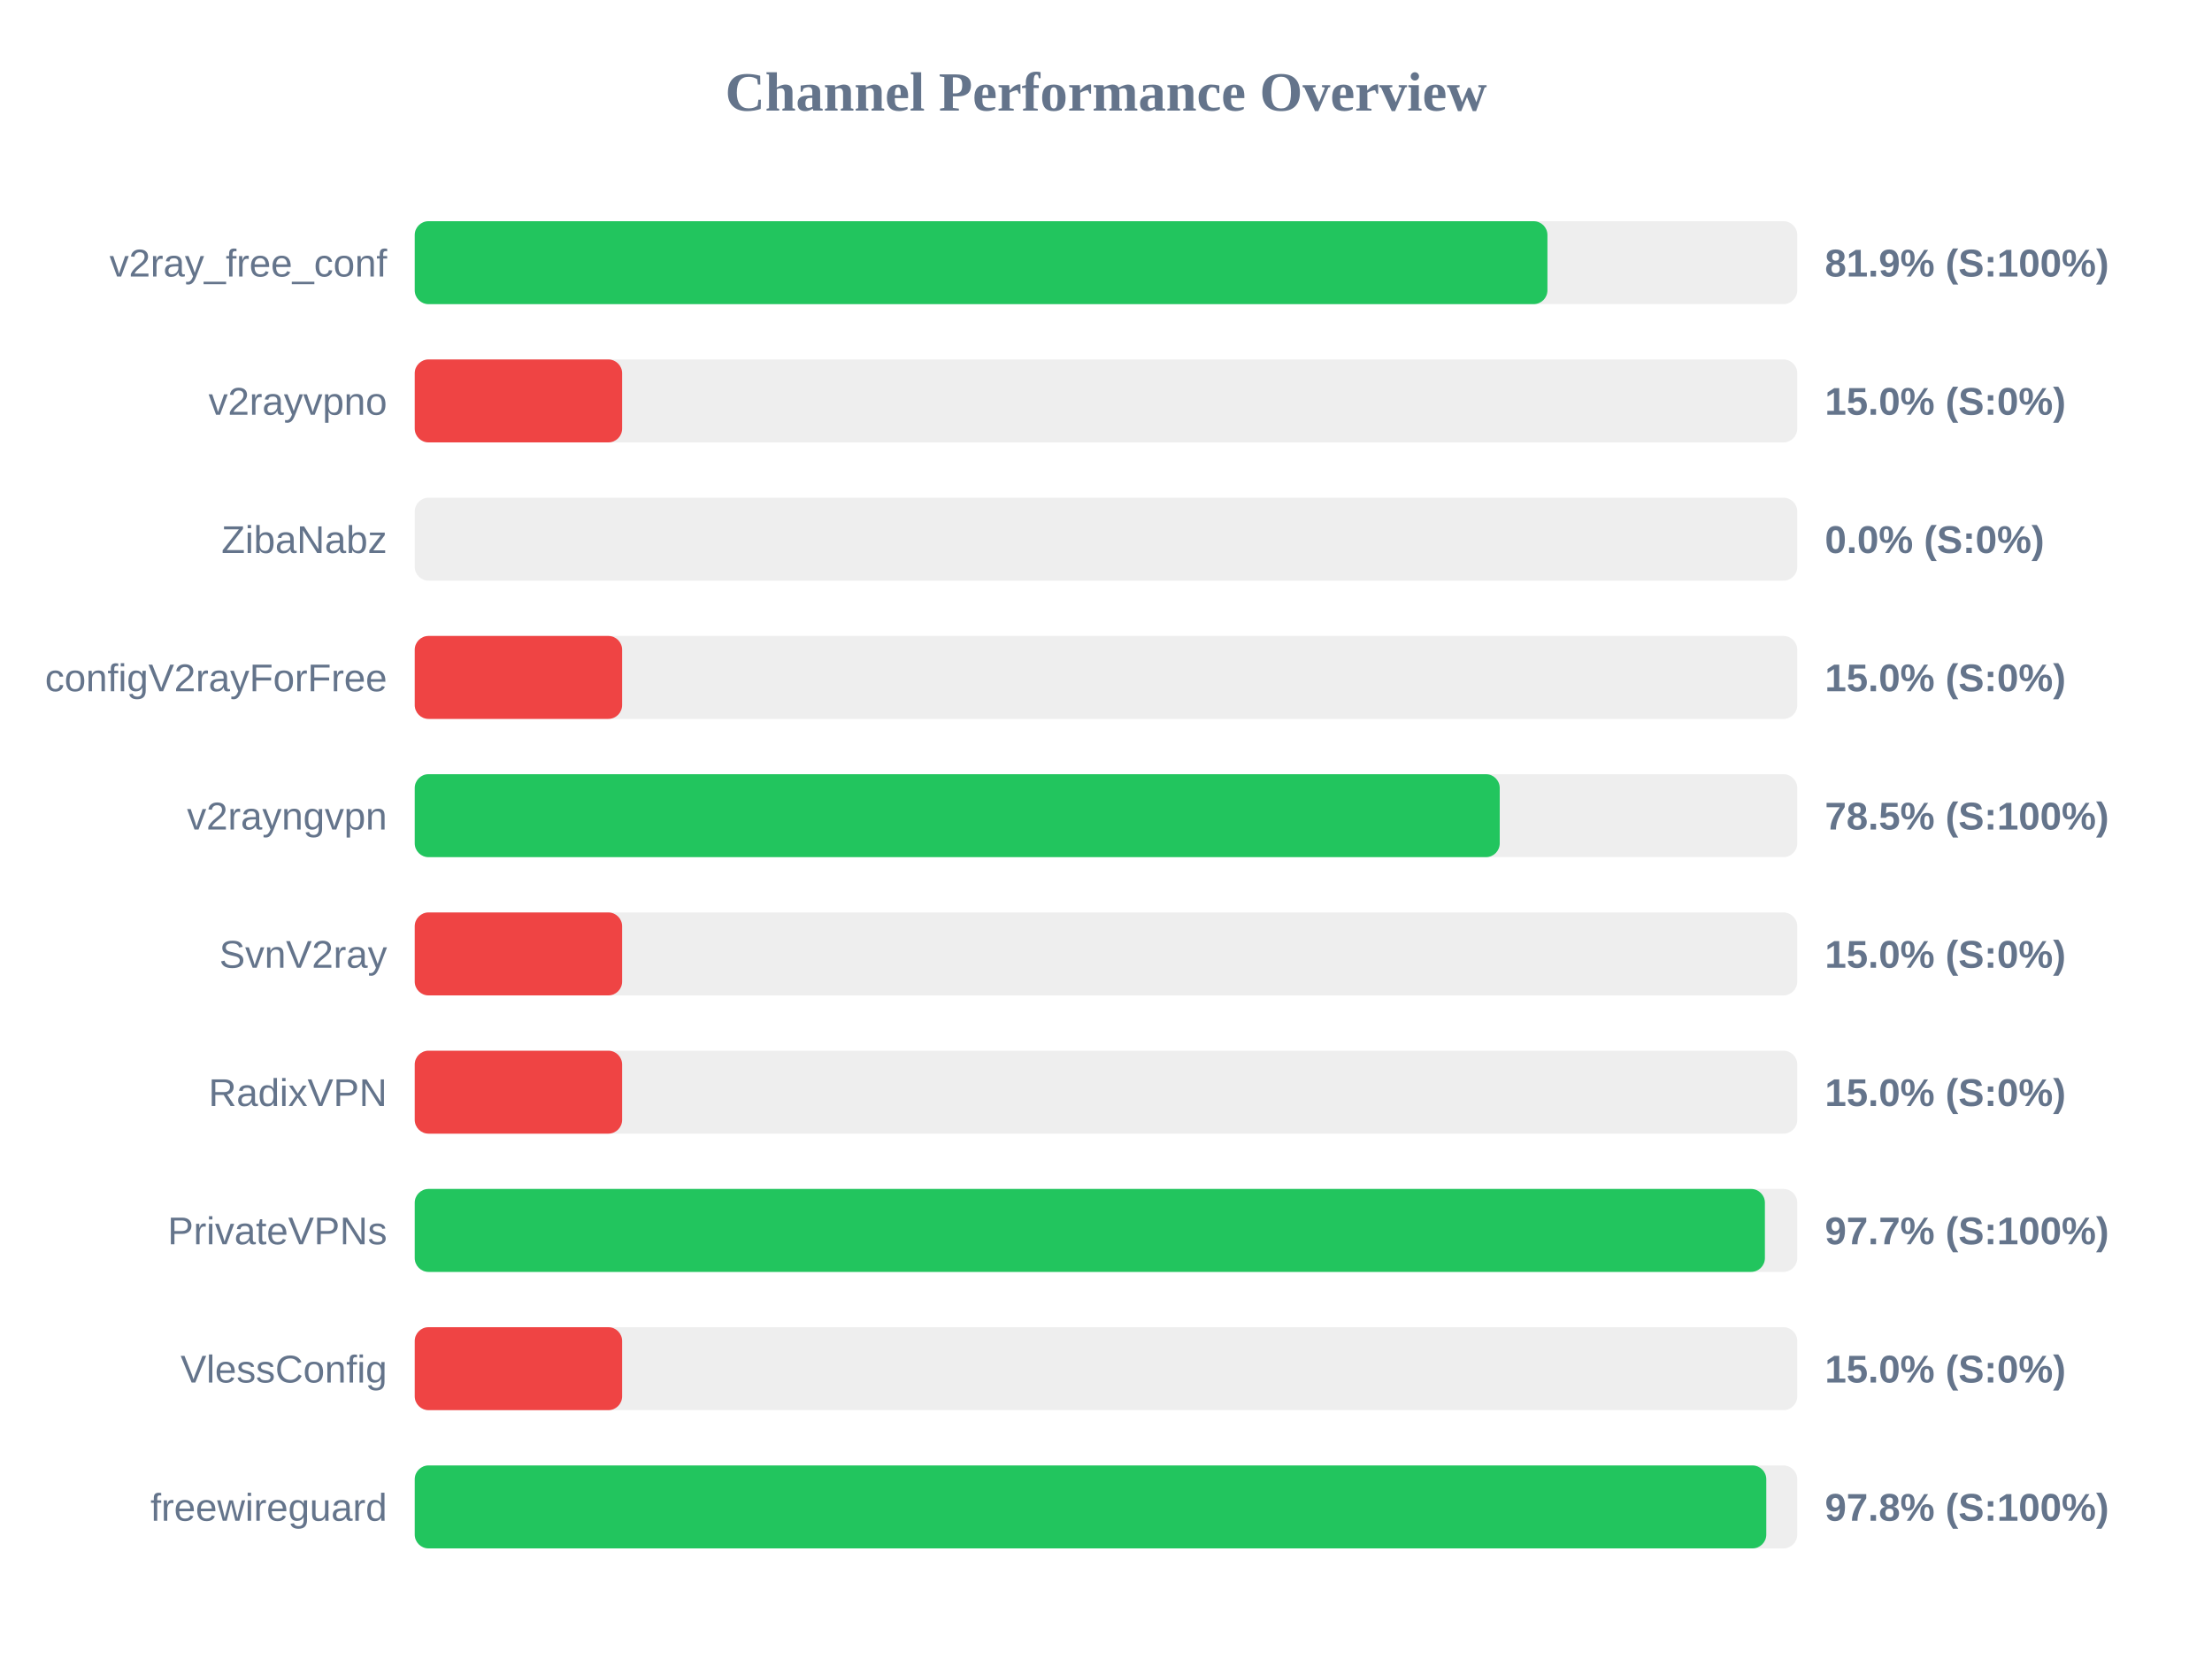
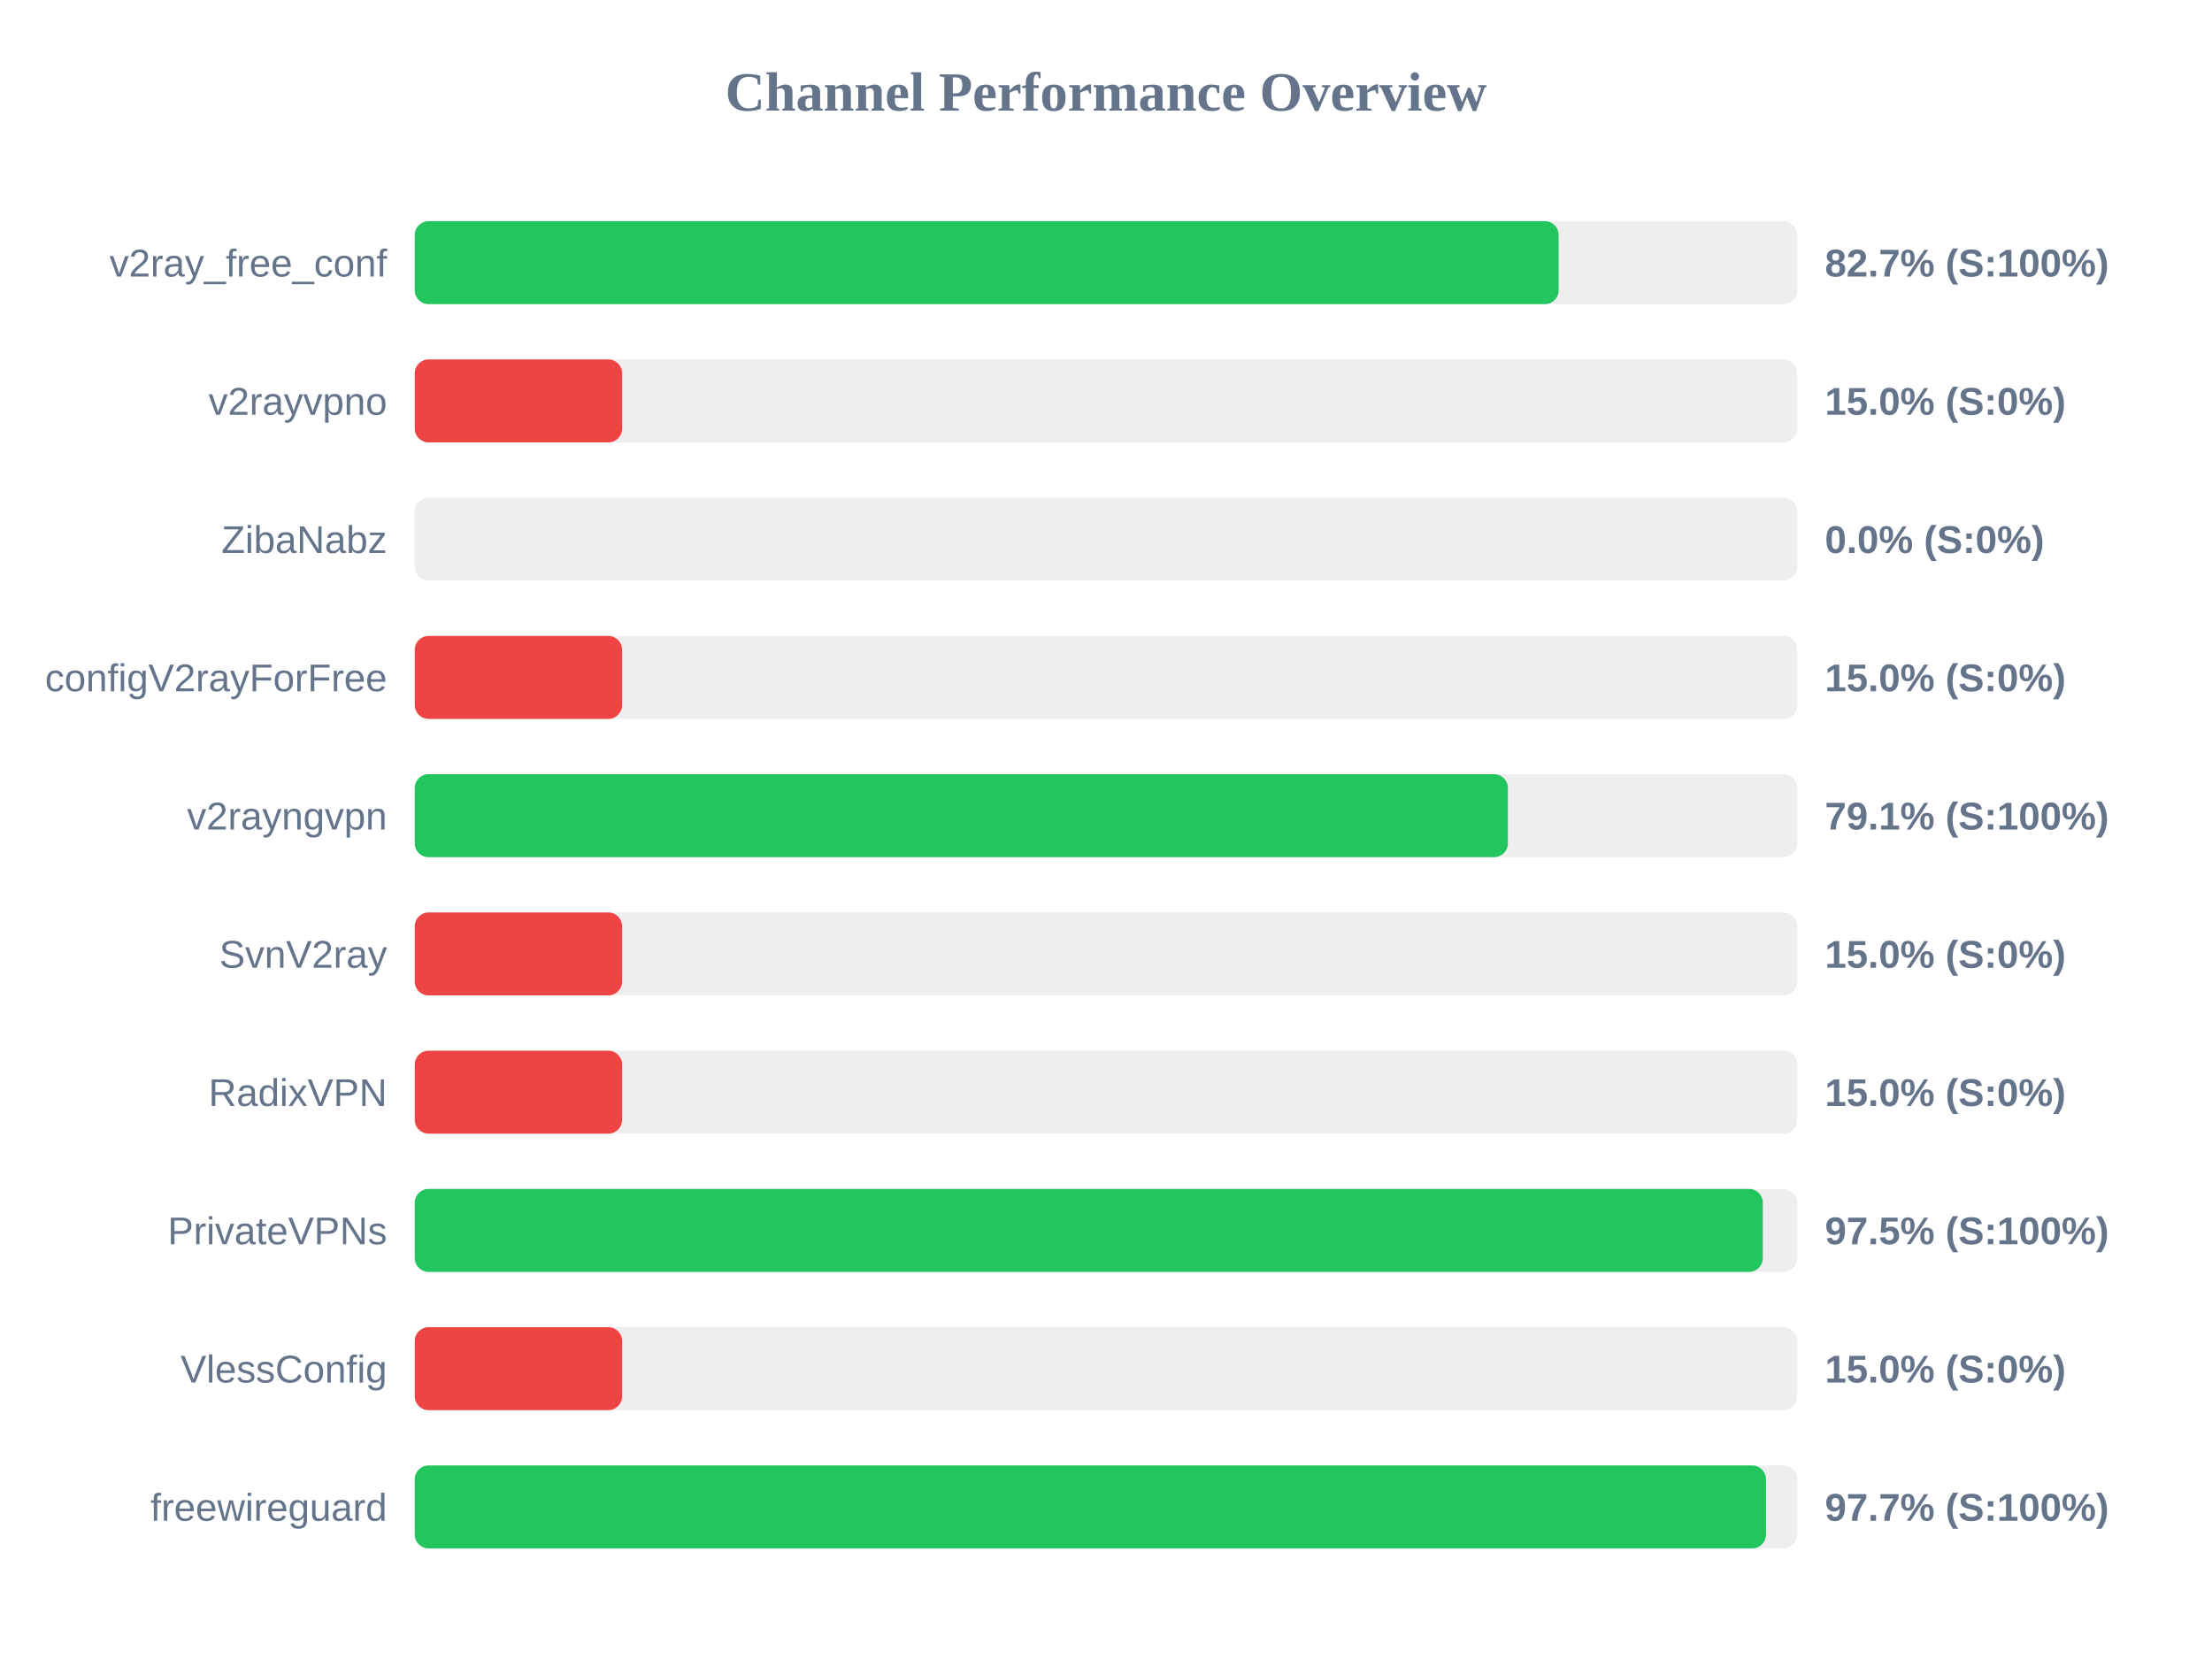
<svg xmlns="http://www.w3.org/2000/svg" width="800" height="600" version="1.1">
  <style>
        .row { font: 14px Arial; fill: #64748b; }
        .score { font: bold 14px Arial; fill: #64748b; }
    </style>
  <text x="400" y="40" text-anchor="middle" font-size="20px" font-weight="bold" fill="#64748b">Channel Performance Overview</text>
  <rect x="150" y="80" width="500" height="30" fill="#eee" rx="5" />
-   <rect x="150" y="80" width="409.65" height="30" fill="#22c55e" rx="5" />
+   <rect x="150" y="80" width="413.7" height="30" fill="#22c55e" rx="5" />
  <text x="140" y="100" text-anchor="end" class="row">v2ray_free_conf</text>
-   <text x="660" y="100" text-anchor="start" class="score">81.9% (S:100%)</text>
+   <text x="660" y="100" text-anchor="start" class="score">82.7% (S:100%)</text>
  <rect x="150" y="130" width="500" height="30" fill="#eee" rx="5" />
  <rect x="150" y="130" width="75.0" height="30" fill="#ef4444" rx="5" />
  <text x="140" y="150" text-anchor="end" class="row">v2rayvpno</text>
  <text x="660" y="150" text-anchor="start" class="score">15.0% (S:0%)</text>
  <rect x="150" y="180" width="500" height="30" fill="#eee" rx="5" />
  <rect x="150" y="180" width="0.0" height="30" fill="#ef4444" rx="5" />
  <text x="140" y="200" text-anchor="end" class="row">ZibaNabz</text>
  <text x="660" y="200" text-anchor="start" class="score">0.0% (S:0%)</text>
  <rect x="150" y="230" width="500" height="30" fill="#eee" rx="5" />
  <rect x="150" y="230" width="75.0" height="30" fill="#ef4444" rx="5" />
  <text x="140" y="250" text-anchor="end" class="row">configV2rayForFree</text>
  <text x="660" y="250" text-anchor="start" class="score">15.0% (S:0%)</text>
  <rect x="150" y="280" width="500" height="30" fill="#eee" rx="5" />
-   <rect x="150" y="280" width="392.4" height="30" fill="#22c55e" rx="5" />
+   <rect x="150" y="280" width="395.35" height="30" fill="#22c55e" rx="5" />
  <text x="140" y="300" text-anchor="end" class="row">v2rayngvpn</text>
-   <text x="660" y="300" text-anchor="start" class="score">78.5% (S:100%)</text>
+   <text x="660" y="300" text-anchor="start" class="score">79.1% (S:100%)</text>
  <rect x="150" y="330" width="500" height="30" fill="#eee" rx="5" />
  <rect x="150" y="330" width="75.0" height="30" fill="#ef4444" rx="5" />
  <text x="140" y="350" text-anchor="end" class="row">SvnV2ray</text>
  <text x="660" y="350" text-anchor="start" class="score">15.0% (S:0%)</text>
  <rect x="150" y="380" width="500" height="30" fill="#eee" rx="5" />
  <rect x="150" y="380" width="75.0" height="30" fill="#ef4444" rx="5" />
  <text x="140" y="400" text-anchor="end" class="row">RadixVPN</text>
  <text x="660" y="400" text-anchor="start" class="score">15.0% (S:0%)</text>
  <rect x="150" y="430" width="500" height="30" fill="#eee" rx="5" />
-   <rect x="150" y="430" width="488.3" height="30" fill="#22c55e" rx="5" />
+   <rect x="150" y="430" width="487.55" height="30" fill="#22c55e" rx="5" />
  <text x="140" y="450" text-anchor="end" class="row">PrivateVPNs</text>
-   <text x="660" y="450" text-anchor="start" class="score">97.7% (S:100%)</text>
+   <text x="660" y="450" text-anchor="start" class="score">97.5% (S:100%)</text>
  <rect x="150" y="480" width="500" height="30" fill="#eee" rx="5" />
  <rect x="150" y="480" width="75.0" height="30" fill="#ef4444" rx="5" />
  <text x="140" y="500" text-anchor="end" class="row">VlessConfig</text>
  <text x="660" y="500" text-anchor="start" class="score">15.0% (S:0%)</text>
  <rect x="150" y="530" width="500" height="30" fill="#eee" rx="5" />
-   <rect x="150" y="530" width="488.8" height="30" fill="#22c55e" rx="5" />
+   <rect x="150" y="530" width="488.7" height="30" fill="#22c55e" rx="5" />
  <text x="140" y="550" text-anchor="end" class="row">freewireguard</text>
-   <text x="660" y="550" text-anchor="start" class="score">97.8% (S:100%)</text>
+   <text x="660" y="550" text-anchor="start" class="score">97.7% (S:100%)</text>
</svg>
